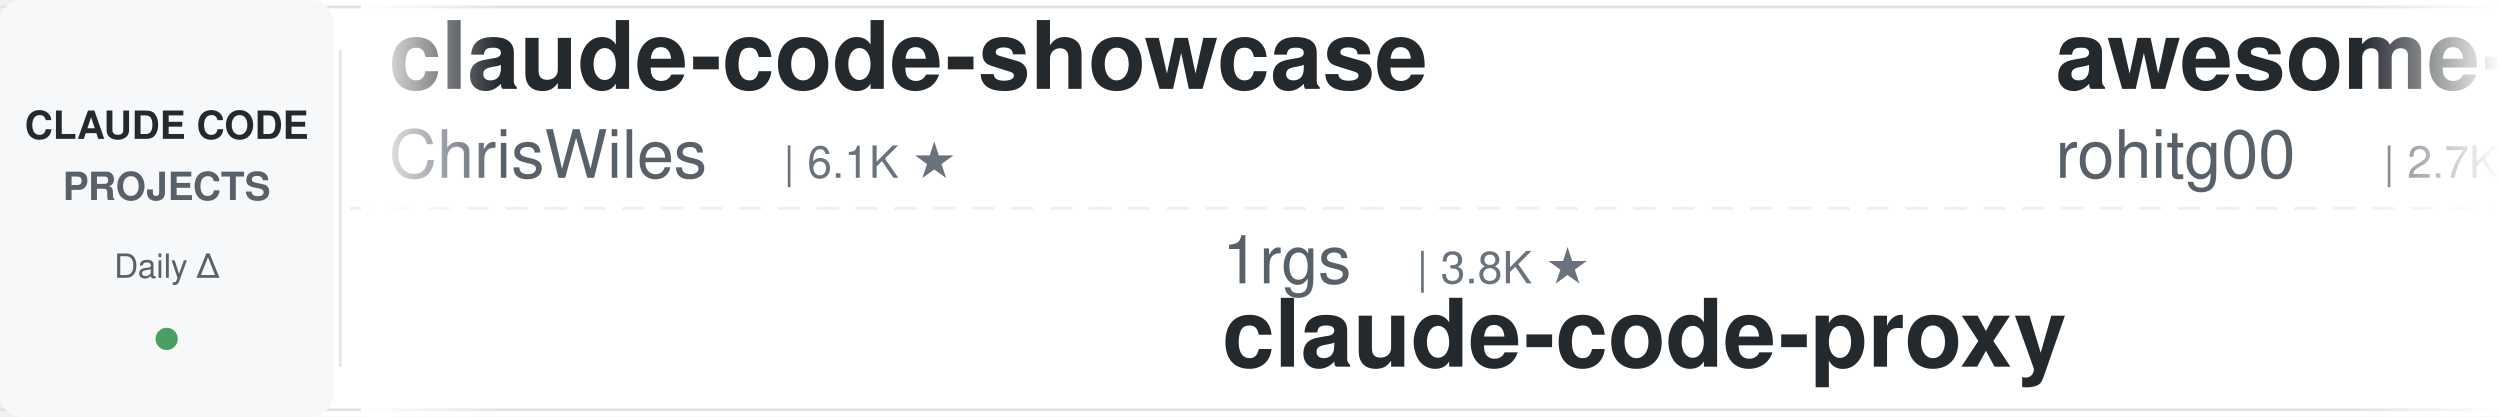
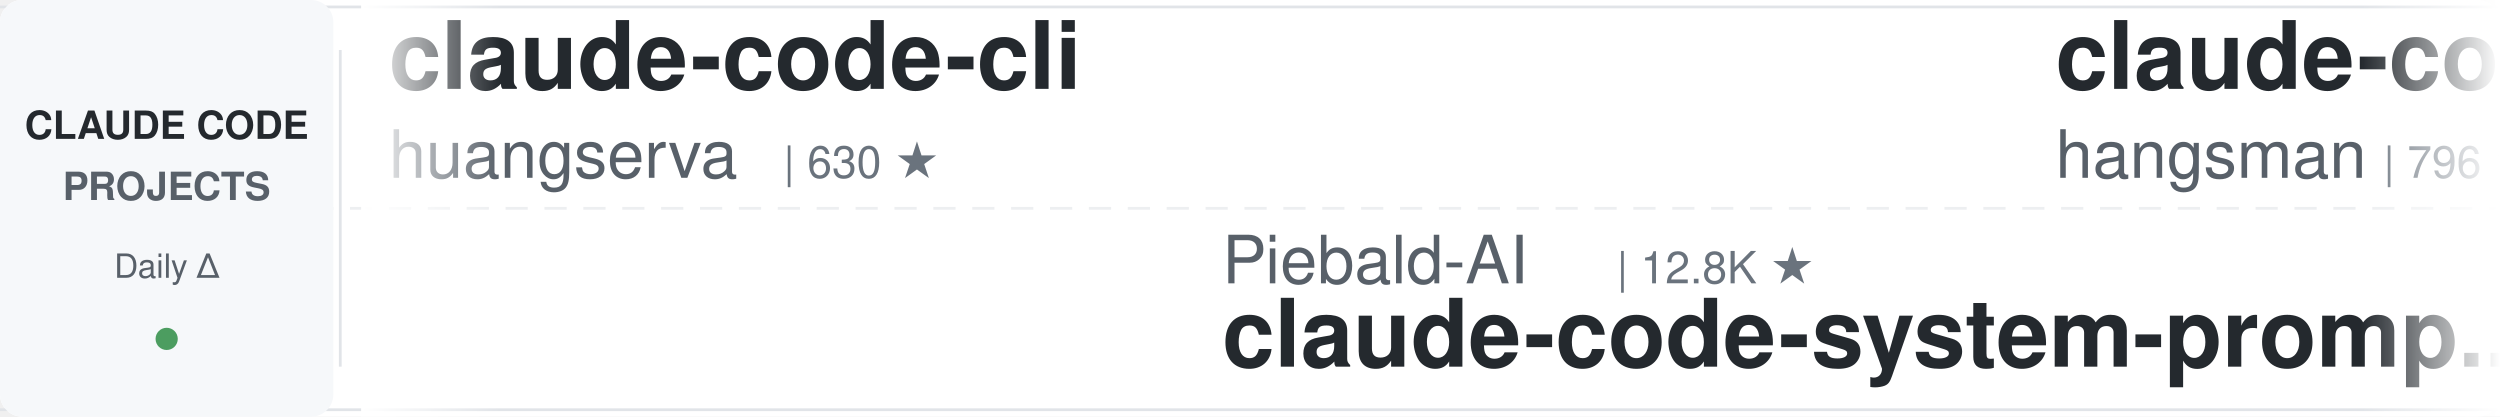
<svg xmlns="http://www.w3.org/2000/svg" width="900" height="150">
  <defs>
    <linearGradient id="leftFade" x1="0%" y1="0%" x2="100%" y2="0%">
      <stop offset="0%" style="stop-color:#ffffff;stop-opacity:1" />
      <stop offset="100%" style="stop-color:#ffffff;stop-opacity:0" />
    </linearGradient>
    <linearGradient id="rightFade" x1="0%" y1="0%" x2="100%" y2="0%">
      <stop offset="0%" style="stop-color:#ffffff;stop-opacity:0" />
      <stop offset="100%" style="stop-color:#ffffff;stop-opacity:1" />
    </linearGradient>
  </defs>
  <rect width="900" height="150" fill="#ffffff" rx="8" />
  <rect x="0" y="2" width="900" height="1" fill="#e1e4e8" />
  <rect x="0" y="147" width="900" height="1" fill="#e1e4e8" />
  <line x1="0" y1="75" x2="900" y2="75" stroke="#e1e4e8" stroke-width="1" stroke-dasharray="8 6" opacity="0.6" />
  <rect x="0" y="0" width="120" height="150" fill="#f6f8fa" rx="8" />
  <text x="60" y="50" font-family="-apple-system, BlinkMacSystemFont, 'Segoe UI', Helvetica, Arial, sans-serif" font-size="14" font-weight="600" fill="#24292e" text-anchor="middle">CLAUDE CODE</text>
  <text x="60" y="72" font-family="-apple-system, BlinkMacSystemFont, 'Segoe UI', Helvetica, Arial, sans-serif" font-size="14" font-weight="600" fill="#586069" text-anchor="middle">PROJECTS</text>
  <text x="60" y="100" font-family="-apple-system, BlinkMacSystemFont, 'Segoe UI', Helvetica, Arial, sans-serif" font-size="12" font-weight="500" fill="#586069" text-anchor="middle">Daily Δ</text>
  <circle cx="60" cy="122" r="4" fill="#22863a" opacity="0.8" />
  <rect x="122" y="18" width="1" height="114" fill="#e1e4e8" />
  <clipPath id="tickerClip">
    <rect x="130" y="0" width="770" height="150" />
  </clipPath>
  <g clip-path="url(#tickerClip)">
    <g id="tickerItems">
      <animateTransform attributeName="transform" attributeType="XML" type="translate" from="0 0" to="-3000 0" dur="54s" repeatCount="indefinite" />
      <g transform="translate(0, 0)">
-         <text x="140" y="32" font-family="-apple-system, BlinkMacSystemFont, 'Segoe UI', Helvetica, Arial, sans-serif" font-size="34" font-weight="600" fill="#24292e">claude-code-showcase</text>
-         <text x="140" y="64" font-family="-apple-system, BlinkMacSystemFont, 'Segoe UI', Helvetica, Arial, sans-serif" font-size="24" font-weight="400" fill="#586069">ChrisWiles</text>
-         <text x="282" y="64" font-family="-apple-system, BlinkMacSystemFont, 'Segoe UI', Helvetica, Arial, sans-serif" font-size="16" font-weight="500" fill="#6a737d">| 6.1K ★</text>
+         <text x="140" y="32" font-family="-apple-system, BlinkMacSystemFont, 'Segoe UI', Helvetica, Arial, sans-serif" font-size="34" font-weight="600" fill="#24292e">claude-code-cli</text>
+         <text x="140" y="64" font-family="-apple-system, BlinkMacSystemFont, 'Segoe UI', Helvetica, Arial, sans-serif" font-size="24" font-weight="400" fill="#586069">huangserva</text>
+         <text x="282" y="64" font-family="-apple-system, BlinkMacSystemFont, 'Segoe UI', Helvetica, Arial, sans-serif" font-size="16" font-weight="500" fill="#6a737d">| 630 ★</text>
      </g>
      <g transform="translate(300, 0)">
-         <text x="140" y="102" font-family="-apple-system, BlinkMacSystemFont, 'Segoe UI', Helvetica, Arial, sans-serif" font-size="24" font-weight="400" fill="#586069">1rgs</text>
-         <text x="210" y="102" font-family="-apple-system, BlinkMacSystemFont, 'Segoe UI', Helvetica, Arial, sans-serif" font-size="16" font-weight="500" fill="#6a737d">| 3.8K ★</text>
-         <text x="140" y="132" font-family="-apple-system, BlinkMacSystemFont, 'Segoe UI', Helvetica, Arial, sans-serif" font-size="34" font-weight="600" fill="#24292e">claude-code-proxy</text>
+         <text x="140" y="102" font-family="-apple-system, BlinkMacSystemFont, 'Segoe UI', Helvetica, Arial, sans-serif" font-size="24" font-weight="400" fill="#586069">Piebald-AI</text>
+         <text x="282" y="102" font-family="-apple-system, BlinkMacSystemFont, 'Segoe UI', Helvetica, Arial, sans-serif" font-size="16" font-weight="500" fill="#6a737d">| 12.8K ★</text>
+         <text x="140" y="132" font-family="-apple-system, BlinkMacSystemFont, 'Segoe UI', Helvetica, Arial, sans-serif" font-size="34" font-weight="600" fill="#24292e">claude-code-system-promp...</text>
      </g>
      <g transform="translate(600, 0)">
-         <text x="140" y="32" font-family="-apple-system, BlinkMacSystemFont, 'Segoe UI', Helvetica, Arial, sans-serif" font-size="34" font-weight="600" fill="#24292e">awesome-claude-code-tool...</text>
-         <text x="140" y="64" font-family="-apple-system, BlinkMacSystemFont, 'Segoe UI', Helvetica, Arial, sans-serif" font-size="24" font-weight="400" fill="#586069">rohitg00</text>
-         <text x="258" y="64" font-family="-apple-system, BlinkMacSystemFont, 'Segoe UI', Helvetica, Arial, sans-serif" font-size="16" font-weight="500" fill="#6a737d">| 2.7K ★</text>
+         <text x="140" y="32" font-family="-apple-system, BlinkMacSystemFont, 'Segoe UI', Helvetica, Arial, sans-serif" font-size="34" font-weight="600" fill="#24292e">claude-code-source</text>
+         <text x="140" y="64" font-family="-apple-system, BlinkMacSystemFont, 'Segoe UI', Helvetica, Arial, sans-serif" font-size="24" font-weight="400" fill="#586069">hangsman</text>
+         <text x="258" y="64" font-family="-apple-system, BlinkMacSystemFont, 'Segoe UI', Helvetica, Arial, sans-serif" font-size="16" font-weight="500" fill="#6a737d">| 796 ★</text>
      </g>
      <g transform="translate(900, 0)">
-         <text x="140" y="102" font-family="-apple-system, BlinkMacSystemFont, 'Segoe UI', Helvetica, Arial, sans-serif" font-size="24" font-weight="400" fill="#586069">hangsman</text>
-         <text x="258" y="102" font-family="-apple-system, BlinkMacSystemFont, 'Segoe UI', Helvetica, Arial, sans-serif" font-size="16" font-weight="500" fill="#6a737d">| 796 ★</text>
-         <text x="140" y="132" font-family="-apple-system, BlinkMacSystemFont, 'Segoe UI', Helvetica, Arial, sans-serif" font-size="34" font-weight="600" fill="#24292e">claude-code-source</text>
+         <text x="140" y="102" font-family="-apple-system, BlinkMacSystemFont, 'Segoe UI', Helvetica, Arial, sans-serif" font-size="24" font-weight="400" fill="#586069">lintsinghua</text>
+         <text x="294" y="102" font-family="-apple-system, BlinkMacSystemFont, 'Segoe UI', Helvetica, Arial, sans-serif" font-size="16" font-weight="500" fill="#6a737d">| 4.3K ★</text>
+         <text x="140" y="132" font-family="-apple-system, BlinkMacSystemFont, 'Segoe UI', Helvetica, Arial, sans-serif" font-size="34" font-weight="600" fill="#24292e">claude-code-book</text>
      </g>
      <g transform="translate(1200, 0)">
-         <text x="140" y="32" font-family="-apple-system, BlinkMacSystemFont, 'Segoe UI', Helvetica, Arial, sans-serif" font-size="34" font-weight="600" fill="#24292e">claude-code-base-action</text>
-         <text x="140" y="64" font-family="-apple-system, BlinkMacSystemFont, 'Segoe UI', Helvetica, Arial, sans-serif" font-size="24" font-weight="400" fill="#586069">anthropics</text>
-         <text x="282" y="64" font-family="-apple-system, BlinkMacSystemFont, 'Segoe UI', Helvetica, Arial, sans-serif" font-size="16" font-weight="500" fill="#6a737d">| 995 ★</text>
+         <text x="140" y="32" font-family="-apple-system, BlinkMacSystemFont, 'Segoe UI', Helvetica, Arial, sans-serif" font-size="34" font-weight="600" fill="#24292e">learn-claude-code</text>
+         <text x="140" y="64" font-family="-apple-system, BlinkMacSystemFont, 'Segoe UI', Helvetica, Arial, sans-serif" font-size="24" font-weight="400" fill="#586069">shareAI-lab</text>
+         <text x="294" y="64" font-family="-apple-system, BlinkMacSystemFont, 'Segoe UI', Helvetica, Arial, sans-serif" font-size="16" font-weight="500" fill="#6a737d">| 77.9K ★</text>
      </g>
      <g transform="translate(1500, 0)">
-         <text x="140" y="102" font-family="-apple-system, BlinkMacSystemFont, 'Segoe UI', Helvetica, Arial, sans-serif" font-size="24" font-weight="400" fill="#586069">edmund-io</text>
-         <text x="270" y="102" font-family="-apple-system, BlinkMacSystemFont, 'Segoe UI', Helvetica, Arial, sans-serif" font-size="16" font-weight="500" fill="#6a737d">| 1.5K ★</text>
-         <text x="140" y="132" font-family="-apple-system, BlinkMacSystemFont, 'Segoe UI', Helvetica, Arial, sans-serif" font-size="34" font-weight="600" fill="#24292e">edmunds-claude-code</text>
+         <text x="140" y="102" font-family="-apple-system, BlinkMacSystemFont, 'Segoe UI', Helvetica, Arial, sans-serif" font-size="24" font-weight="400" fill="#586069">oboard</text>
+         <text x="234" y="102" font-family="-apple-system, BlinkMacSystemFont, 'Segoe UI', Helvetica, Arial, sans-serif" font-size="16" font-weight="500" fill="#6a737d">| 3.3K ★</text>
+         <text x="140" y="132" font-family="-apple-system, BlinkMacSystemFont, 'Segoe UI', Helvetica, Arial, sans-serif" font-size="34" font-weight="600" fill="#24292e">claude-code-rev</text>
      </g>
      <g transform="translate(1800, 0)">
-         <text x="140" y="32" font-family="-apple-system, BlinkMacSystemFont, 'Segoe UI', Helvetica, Arial, sans-serif" font-size="34" font-weight="600" fill="#24292e">system_prompts_leaks</text>
-         <text x="140" y="64" font-family="-apple-system, BlinkMacSystemFont, 'Segoe UI', Helvetica, Arial, sans-serif" font-size="24" font-weight="400" fill="#586069">asgeirtj</text>
-         <text x="258" y="64" font-family="-apple-system, BlinkMacSystemFont, 'Segoe UI', Helvetica, Arial, sans-serif" font-size="16" font-weight="500" fill="#6a737d">| 68.7K ★</text>
+         <text x="140" y="32" font-family="-apple-system, BlinkMacSystemFont, 'Segoe UI', Helvetica, Arial, sans-serif" font-size="34" font-weight="600" fill="#24292e">claude-code-video-toolki...</text>
+         <text x="140" y="64" font-family="-apple-system, BlinkMacSystemFont, 'Segoe UI', Helvetica, Arial, sans-serif" font-size="24" font-weight="400" fill="#586069">digitalsamba</text>
+         <text x="306" y="64" font-family="-apple-system, BlinkMacSystemFont, 'Segoe UI', Helvetica, Arial, sans-serif" font-size="16" font-weight="500" fill="#6a737d">| 2.2K ★</text>
      </g>
      <g transform="translate(2100, 0)">
-         <text x="140" y="102" font-family="-apple-system, BlinkMacSystemFont, 'Segoe UI', Helvetica, Arial, sans-serif" font-size="24" font-weight="400" fill="#586069">musistudio</text>
-         <text x="282" y="102" font-family="-apple-system, BlinkMacSystemFont, 'Segoe UI', Helvetica, Arial, sans-serif" font-size="16" font-weight="500" fill="#6a737d">| 37.5K ★</text>
-         <text x="140" y="132" font-family="-apple-system, BlinkMacSystemFont, 'Segoe UI', Helvetica, Arial, sans-serif" font-size="34" font-weight="600" fill="#24292e">claude-code-router</text>
+         <text x="140" y="102" font-family="-apple-system, BlinkMacSystemFont, 'Segoe UI', Helvetica, Arial, sans-serif" font-size="24" font-weight="400" fill="#586069">zebbern</text>
+         <text x="246" y="102" font-family="-apple-system, BlinkMacSystemFont, 'Segoe UI', Helvetica, Arial, sans-serif" font-size="16" font-weight="500" fill="#6a737d">| 4.6K ★</text>
+         <text x="140" y="132" font-family="-apple-system, BlinkMacSystemFont, 'Segoe UI', Helvetica, Arial, sans-serif" font-size="34" font-weight="600" fill="#24292e">claude-code-guide</text>
      </g>
      <g transform="translate(2400, 0)">
-         <text x="140" y="32" font-family="-apple-system, BlinkMacSystemFont, 'Segoe UI', Helvetica, Arial, sans-serif" font-size="34" font-weight="600" fill="#24292e">claude-code-from-source</text>
-         <text x="140" y="64" font-family="-apple-system, BlinkMacSystemFont, 'Segoe UI', Helvetica, Arial, sans-serif" font-size="24" font-weight="400" fill="#586069">alejandrobalderas</text>
-         <text x="366" y="64" font-family="-apple-system, BlinkMacSystemFont, 'Segoe UI', Helvetica, Arial, sans-serif" font-size="16" font-weight="500" fill="#6a737d">| 3.0K ★</text>
+         <text x="140" y="32" font-family="-apple-system, BlinkMacSystemFont, 'Segoe UI', Helvetica, Arial, sans-serif" font-size="34" font-weight="600" fill="#24292e">claude-code-tips</text>
+         <text x="140" y="64" font-family="-apple-system, BlinkMacSystemFont, 'Segoe UI', Helvetica, Arial, sans-serif" font-size="24" font-weight="400" fill="#586069">ykdojo</text>
+         <text x="234" y="64" font-family="-apple-system, BlinkMacSystemFont, 'Segoe UI', Helvetica, Arial, sans-serif" font-size="16" font-weight="500" fill="#6a737d">| 10.2K ★</text>
      </g>
      <g transform="translate(2700, 0)">
-         <text x="140" y="102" font-family="-apple-system, BlinkMacSystemFont, 'Segoe UI', Helvetica, Arial, sans-serif" font-size="24" font-weight="400" fill="#586069">Maciek-roboblog</text>
-         <text x="342" y="102" font-family="-apple-system, BlinkMacSystemFont, 'Segoe UI', Helvetica, Arial, sans-serif" font-size="16" font-weight="500" fill="#6a737d">| 8.7K ★</text>
-         <text x="140" y="132" font-family="-apple-system, BlinkMacSystemFont, 'Segoe UI', Helvetica, Arial, sans-serif" font-size="34" font-weight="600" fill="#24292e">Claude-Code-Usage-Monito...</text>
+         <text x="140" y="102" font-family="-apple-system, BlinkMacSystemFont, 'Segoe UI', Helvetica, Arial, sans-serif" font-size="24" font-weight="400" fill="#586069">OneRedOak</text>
+         <text x="270" y="102" font-family="-apple-system, BlinkMacSystemFont, 'Segoe UI', Helvetica, Arial, sans-serif" font-size="16" font-weight="500" fill="#6a737d">| 3.9K ★</text>
+         <text x="140" y="132" font-family="-apple-system, BlinkMacSystemFont, 'Segoe UI', Helvetica, Arial, sans-serif" font-size="34" font-weight="600" fill="#24292e">claude-code-workflows</text>
      </g>
      <g transform="translate(3000, 0)">
-         <text x="140" y="32" font-family="-apple-system, BlinkMacSystemFont, 'Segoe UI', Helvetica, Arial, sans-serif" font-size="34" font-weight="600" fill="#24292e">claude-code-showcase</text>
-         <text x="140" y="64" font-family="-apple-system, BlinkMacSystemFont, 'Segoe UI', Helvetica, Arial, sans-serif" font-size="24" font-weight="400" fill="#586069">ChrisWiles</text>
-         <text x="282" y="64" font-family="-apple-system, BlinkMacSystemFont, 'Segoe UI', Helvetica, Arial, sans-serif" font-size="16" font-weight="500" fill="#6a737d">| 6.1K ★</text>
+         <text x="140" y="32" font-family="-apple-system, BlinkMacSystemFont, 'Segoe UI', Helvetica, Arial, sans-serif" font-size="34" font-weight="600" fill="#24292e">claude-code-cli</text>
+         <text x="140" y="64" font-family="-apple-system, BlinkMacSystemFont, 'Segoe UI', Helvetica, Arial, sans-serif" font-size="24" font-weight="400" fill="#586069">huangserva</text>
+         <text x="282" y="64" font-family="-apple-system, BlinkMacSystemFont, 'Segoe UI', Helvetica, Arial, sans-serif" font-size="16" font-weight="500" fill="#6a737d">| 630 ★</text>
      </g>
      <g transform="translate(3300, 0)">
-         <text x="140" y="102" font-family="-apple-system, BlinkMacSystemFont, 'Segoe UI', Helvetica, Arial, sans-serif" font-size="24" font-weight="400" fill="#586069">1rgs</text>
-         <text x="210" y="102" font-family="-apple-system, BlinkMacSystemFont, 'Segoe UI', Helvetica, Arial, sans-serif" font-size="16" font-weight="500" fill="#6a737d">| 3.8K ★</text>
-         <text x="140" y="132" font-family="-apple-system, BlinkMacSystemFont, 'Segoe UI', Helvetica, Arial, sans-serif" font-size="34" font-weight="600" fill="#24292e">claude-code-proxy</text>
+         <text x="140" y="102" font-family="-apple-system, BlinkMacSystemFont, 'Segoe UI', Helvetica, Arial, sans-serif" font-size="24" font-weight="400" fill="#586069">Piebald-AI</text>
+         <text x="282" y="102" font-family="-apple-system, BlinkMacSystemFont, 'Segoe UI', Helvetica, Arial, sans-serif" font-size="16" font-weight="500" fill="#6a737d">| 12.8K ★</text>
+         <text x="140" y="132" font-family="-apple-system, BlinkMacSystemFont, 'Segoe UI', Helvetica, Arial, sans-serif" font-size="34" font-weight="600" fill="#24292e">claude-code-system-promp...</text>
      </g>
      <g transform="translate(3600, 0)">
-         <text x="140" y="32" font-family="-apple-system, BlinkMacSystemFont, 'Segoe UI', Helvetica, Arial, sans-serif" font-size="34" font-weight="600" fill="#24292e">awesome-claude-code-tool...</text>
-         <text x="140" y="64" font-family="-apple-system, BlinkMacSystemFont, 'Segoe UI', Helvetica, Arial, sans-serif" font-size="24" font-weight="400" fill="#586069">rohitg00</text>
-         <text x="258" y="64" font-family="-apple-system, BlinkMacSystemFont, 'Segoe UI', Helvetica, Arial, sans-serif" font-size="16" font-weight="500" fill="#6a737d">| 2.7K ★</text>
+         <text x="140" y="32" font-family="-apple-system, BlinkMacSystemFont, 'Segoe UI', Helvetica, Arial, sans-serif" font-size="34" font-weight="600" fill="#24292e">claude-code-source</text>
+         <text x="140" y="64" font-family="-apple-system, BlinkMacSystemFont, 'Segoe UI', Helvetica, Arial, sans-serif" font-size="24" font-weight="400" fill="#586069">hangsman</text>
+         <text x="258" y="64" font-family="-apple-system, BlinkMacSystemFont, 'Segoe UI', Helvetica, Arial, sans-serif" font-size="16" font-weight="500" fill="#6a737d">| 796 ★</text>
      </g>
      <g transform="translate(3900, 0)">
-         <text x="140" y="102" font-family="-apple-system, BlinkMacSystemFont, 'Segoe UI', Helvetica, Arial, sans-serif" font-size="24" font-weight="400" fill="#586069">hangsman</text>
-         <text x="258" y="102" font-family="-apple-system, BlinkMacSystemFont, 'Segoe UI', Helvetica, Arial, sans-serif" font-size="16" font-weight="500" fill="#6a737d">| 796 ★</text>
-         <text x="140" y="132" font-family="-apple-system, BlinkMacSystemFont, 'Segoe UI', Helvetica, Arial, sans-serif" font-size="34" font-weight="600" fill="#24292e">claude-code-source</text>
+         <text x="140" y="102" font-family="-apple-system, BlinkMacSystemFont, 'Segoe UI', Helvetica, Arial, sans-serif" font-size="24" font-weight="400" fill="#586069">lintsinghua</text>
+         <text x="294" y="102" font-family="-apple-system, BlinkMacSystemFont, 'Segoe UI', Helvetica, Arial, sans-serif" font-size="16" font-weight="500" fill="#6a737d">| 4.3K ★</text>
+         <text x="140" y="132" font-family="-apple-system, BlinkMacSystemFont, 'Segoe UI', Helvetica, Arial, sans-serif" font-size="34" font-weight="600" fill="#24292e">claude-code-book</text>
      </g>
    </g>
  </g>
  <rect x="130" y="0" width="50" height="150" fill="url(#leftFade)" />
  <rect x="850" y="0" width="50" height="150" fill="url(#rightFade)" />
</svg>
